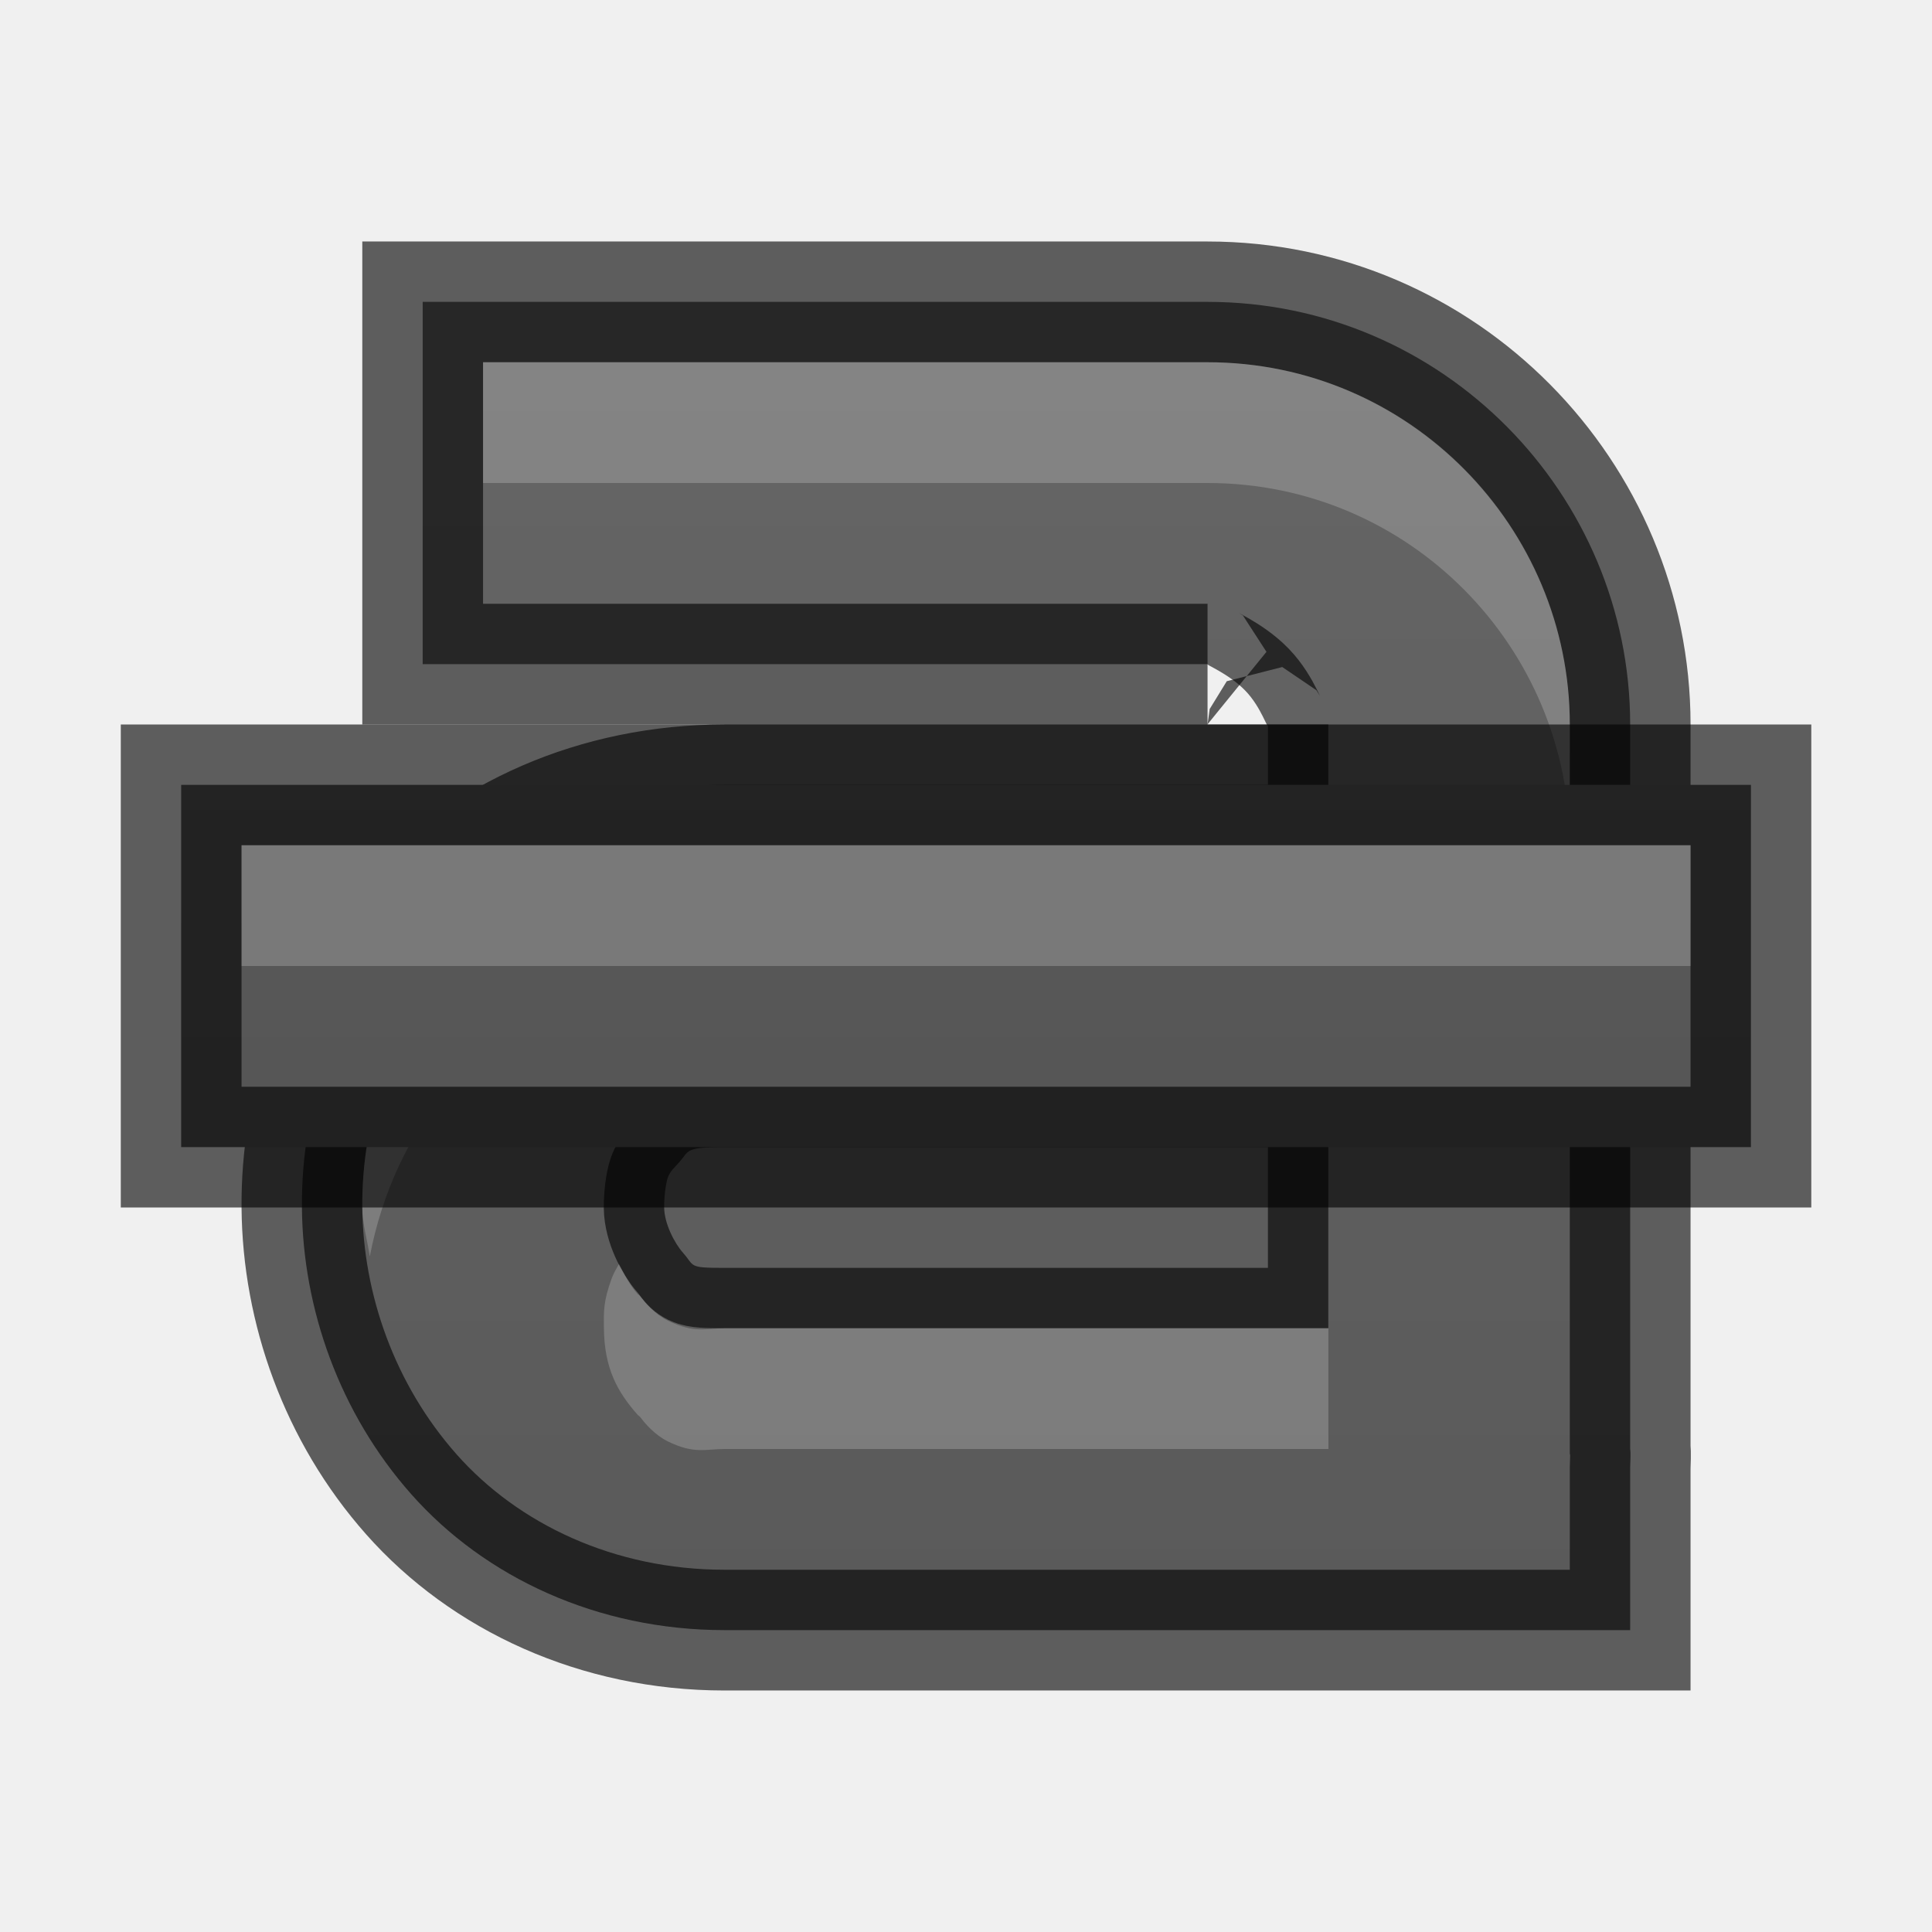
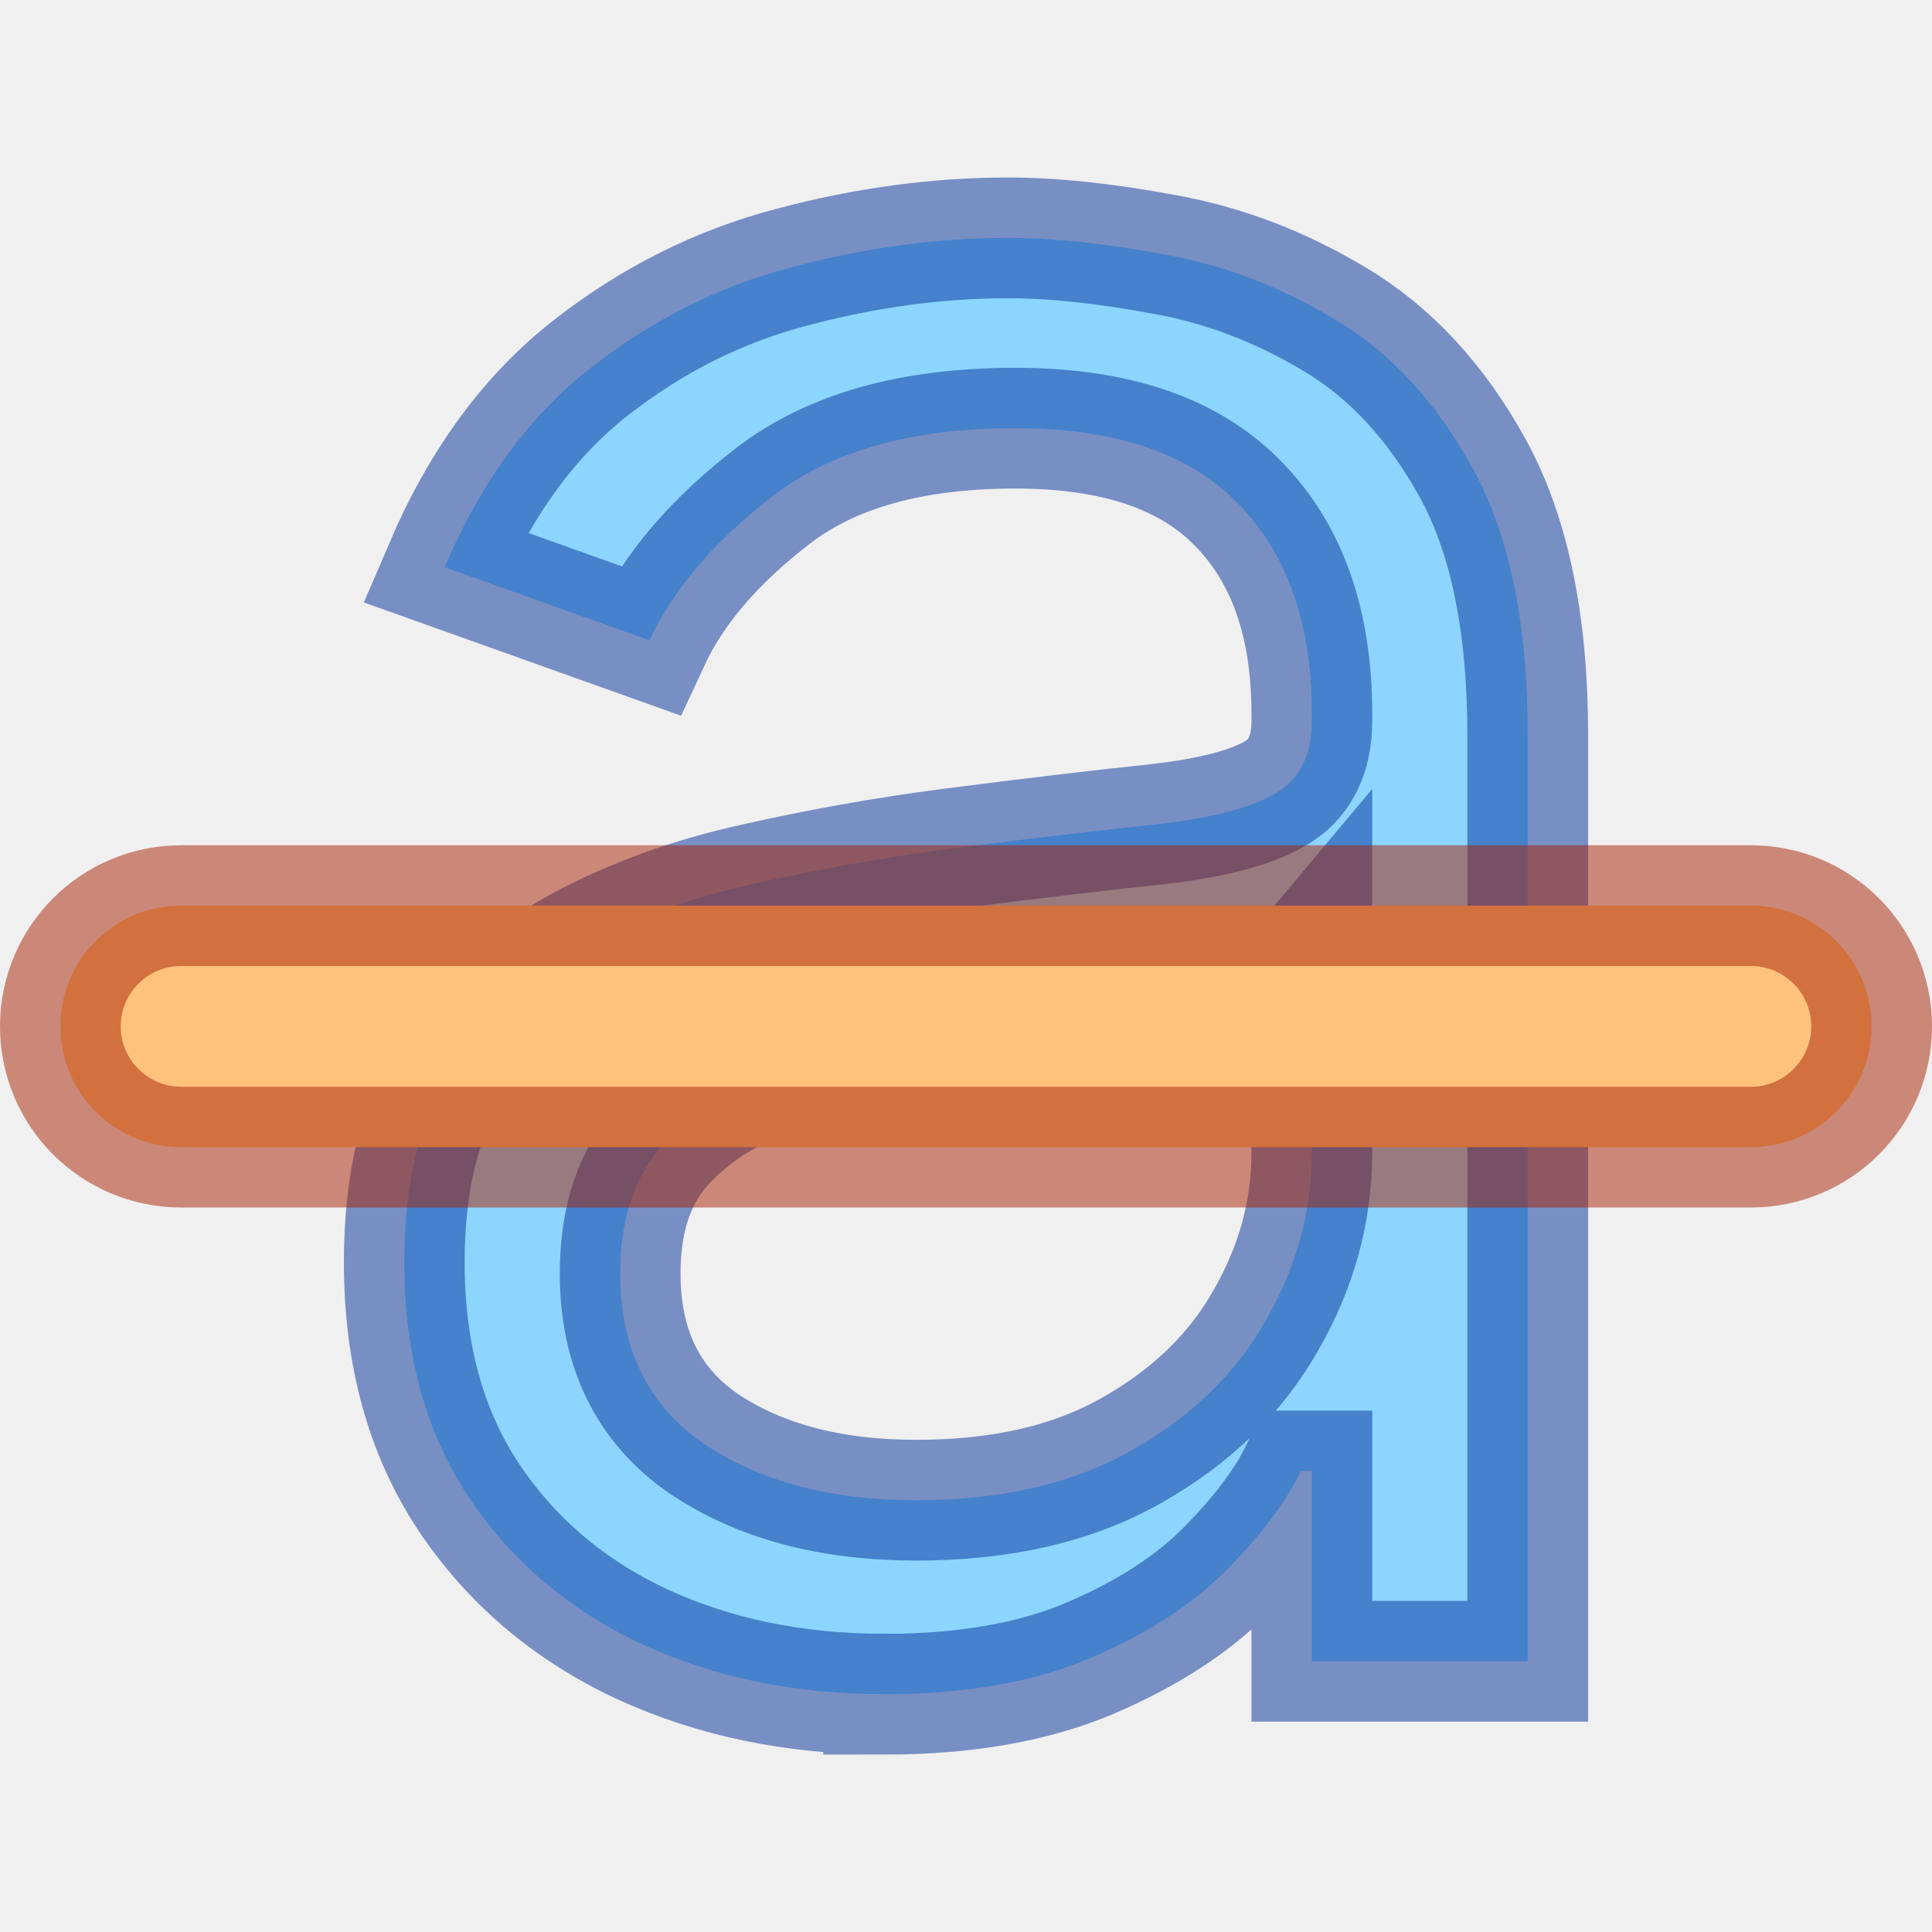
- <svg xmlns="http://www.w3.org/2000/svg" xmlns:ns1="http://www.openswatchbook.org/uri/2009/osb" xmlns:xlink="http://www.w3.org/1999/xlink" height="16" version="1.1" width="16" enable-background="new" id="svg3001">
-   <defs id="defs7386">
-     <linearGradient id="linearGradient5153">
-       <stop style="stop-color:#555555;stop-opacity:1;" offset="0" id="stop5155" />
-       <stop style="stop-color:#666666;stop-opacity:1;" offset="1" id="stop5157" />
-     </linearGradient>
-     <linearGradient id="linearGradient5606" ns1:paint="solid">
-       <stop id="stop5608" />
-     </linearGradient>
-     <linearGradient xlink:href="#linearGradient5153" id="linearGradient5159" x1="8" y1="16" x2="8" y2="0" gradientUnits="userSpaceOnUse" />
-     <linearGradient xlink:href="#linearGradient5153" id="linearGradient5175" gradientUnits="userSpaceOnUse" x1="8" y1="16" x2="8" y2="0" gradientTransform="translate(401.0006,71.00002)" />
-     <linearGradient xlink:href="#linearGradient5153" id="linearGradient5188" gradientUnits="userSpaceOnUse" x1="8" y1="16" x2="8" y2="0" />
-     <linearGradient xlink:href="#linearGradient5153" id="linearGradient5889" gradientUnits="userSpaceOnUse" x1="8" y1="16" x2="8" y2="0" gradientTransform="translate(401.0006,63.00002)" />
-   </defs>
-   <g id="layer12" transform="translate(-401.0006,-69.00002)">
-     <path id="path5883" d="m 404.501,71.5 0,0.5 0,2 0,0.5 0.5,0 6,0 c -0.025,0 0.175,0.078 0.312,0.219 0.137,0.141 0.188,0.335 0.188,0.281 l 0,0.5 -4.5,0 c -1.058,0 -2.009,0.425 -2.625,1.125 -0.599,0.68 -0.882,1.539 -0.875,2.375 0.007,0.839 0.311,1.703 0.906,2.375 0.609,0.688 1.542,1.125 2.594,1.125 l 5,0 1,0 1,0 0.5,0 0,-0.5 0,-0.75 0,-0.094 c 0.001,-0.07 0.006,-0.115 0,-0.156 l 0,-0.125 0,-0.875 0,-5 c 0,-1.904 -1.549,-3.5 -3.5,-3.5 l -6,0 z m 2.5,7 4.5,0 0,1 -4.5,0 c -0.306,0 -0.244,-0.012 -0.344,-0.125 -0.072,-0.081 -0.155,-0.244 -0.156,-0.375 -6.6e-4,-0.092 0.013,-0.198 0.031,-0.25 0.019,-0.052 0.055,-0.081 0.094,-0.125 0.085,-0.097 0.044,-0.125 0.375,-0.125 z" style="color:#000000;fill:url(#linearGradient5175);fill-opacity:1;stroke:none" />
-     <path style="opacity:0.61;color:#000000;fill:none;stroke:#000000;stroke-width:1;stroke-miterlimit:4;stroke-opacity:1;stroke-dasharray:none" d="m 404.501,71.5 0,0.5 0,2 0,0.5 0.5,0 6,0 c -0.025,0 0.175,0.078 0.312,0.219 0.137,0.141 0.188,0.335 0.188,0.281 l 0,0.5 -4.5,0 c -1.058,0 -2.009,0.425 -2.625,1.125 -0.599,0.68 -0.882,1.539 -0.875,2.375 0.007,0.839 0.311,1.703 0.906,2.375 0.609,0.688 1.542,1.125 2.594,1.125 l 5,0 1,0 1,0 0.5,0 0,-0.5 0,-0.75 0,-0.094 c 0.001,-0.07 0.006,-0.115 0,-0.156 l 0,-0.125 0,-0.875 0,-5 c 0,-1.904 -1.549,-3.5 -3.5,-3.5 l -6,0 z m 2.5,7 4.5,0 0,1 -4.5,0 c -0.306,0 -0.244,-0.012 -0.344,-0.125 -0.072,-0.081 -0.155,-0.244 -0.156,-0.375 -6.6e-4,-0.092 0.013,-0.198 0.031,-0.25 0.019,-0.052 0.055,-0.081 0.094,-0.125 0.085,-0.097 0.044,-0.125 0.375,-0.125 z" id="path5885" />
-     <path id="path5887" d="m 405.001,72 0,1 6,0 c 1.678,0 3,1.368 3,3 l 0,-1 c 0,-1.632 -1.322,-3 -3,-3 z m 2,4 c -0.925,0 -1.736,0.385 -2.25,0.969 -0.512,0.583 -0.756,1.312 -0.75,2.031 0.001,0.138 0.042,0.268 0.062,0.406 0.098,-0.512 0.319,-1.019 0.688,-1.438 0.514,-0.584 1.325,-0.969 2.25,-0.969 l 4.5,0 0.5,0 0,-0.5 0,-0.469 c 0.002,-0.02 0,-0.02 0,-0.031 l -0.5,0 z m -0.875,3.469 c -0.022,0.04 -0.043,0.072 -0.062,0.125 -0.066,0.184 -0.064,0.263 -0.062,0.406 0.003,0.338 0.116,0.532 0.281,0.719 0.005,0.006 0.004,-0.004 0.031,0.031 0.027,0.036 0.109,0.134 0.219,0.188 0.219,0.106 0.309,0.062 0.469,0.062 l 4.5,0 0.5,0 0,-0.5 0,-0.5 -0.5,0 -4.5,0 c -0.16,0 -0.25,0.044 -0.469,-0.062 -0.109,-0.053 -0.191,-0.152 -0.219,-0.188 -0.027,-0.036 -0.026,-0.026 -0.031,-0.031 -0.067,-0.075 -0.11,-0.163 -0.156,-0.25 z" style="opacity:0.2;color:#000000;fill:#ffffff;fill-opacity:1;stroke:none" />
-     <g id="g5891">
-       <path id="path11643-3-2" d="m 402.501,75.5 0,0.5 0,2 0,0.5 0.5,0 12,0 0.5,0 0,-0.5 0,-2 0,-0.5 -0.5,0 -12,0 z" style="color:#000000;fill:url(#linearGradient5889);fill-opacity:1;stroke:none" />
-       <path style="opacity:0.61;color:#000000;fill:none;stroke:#000000;stroke-width:1;stroke-miterlimit:4;stroke-opacity:1;stroke-dasharray:none" d="m 402.501,75.5 0,0.5 0,2 0,0.5 0.5,0 12,0 0.5,0 0,-0.5 0,-2 0,-0.5 -0.5,0 -12,0 z" id="path5178" />
-       <path id="path5180" d="m 403.001,76 0,1 12,0 0,-1 z" style="opacity:0.2;color:#000000;fill:#ffffff;fill-opacity:1;stroke:none" />
-     </g>
-   </g>
+ <svg xmlns="http://www.w3.org/2000/svg" height="16" version="1.1" width="16" enable-background="new" id="svg2">
+   <defs id="defs7386" />
+   <path d="m 7.318,14.03 q -1.106,0 -2.008,-0.417 -0.902,-0.424 -1.432,-1.22 -0.53,-0.803 -0.53,-1.939 0,-1 0.394,-1.621 Q 4.136,8.205 4.795,7.848 5.455,7.492 6.25,7.318 7.053,7.136 7.864,7.03 8.924,6.894 9.583,6.826 10.25,6.75 10.553,6.576 10.864,6.402 10.864,5.97 V 5.909 q 0,-1.121 -0.614,-1.742 -0.606,-0.621 -1.841,-0.621 -1.28,0 -2.008,0.561 Q 5.674,4.667 5.379,5.303 L 3.682,4.697 Q 4.136,3.636 4.894,3.045 5.659,2.447 6.561,2.212 7.47,1.97 8.348,1.97 q 0.561,0 1.288,0.136 0.735,0.129 1.417,0.538 0.689,0.409 1.144,1.235 0.455,0.826 0.455,2.212 v 7.667 h -1.788 v -1.576 h -0.091 q -0.182,0.379 -0.606,0.811 -0.424,0.432 -1.129,0.735 -0.705,0.303 -1.72,0.303 z m 0.273,-1.606 q 1.061,0 1.788,-0.417 0.735,-0.417 1.106,-1.076 0.379,-0.659 0.379,-1.386 V 7.909 Q 10.75,8.045 10.364,8.159 9.985,8.265 9.485,8.348 8.992,8.424 8.523,8.485 8.061,8.538 7.773,8.576 7.076,8.667 6.47,8.871 5.871,9.068 5.5,9.47 5.136,9.864 5.136,10.545 q 0,0.932 0.689,1.409 0.697,0.47 1.765,0.47 z" style="font-style:normal;font-weight:normal;font-size:21.333px;font-family:'Inter V';-inkscape-font-specification:'Inter V';fill:#8cd5ff;stroke:#002e99;stroke-opacity:0.5;paint-order:fill markers stroke" id="path1824" />
+   <rect style="fill:#ffc27d;stroke:#a62100;stroke-width:1;stroke-dasharray:none;stroke-opacity:0.5;paint-order:fill markers stroke;stop-color:#000000" id="rect10575" width="15" height="2" x="0.5" y="7.5" rx="1" ry="1" />
</svg>
